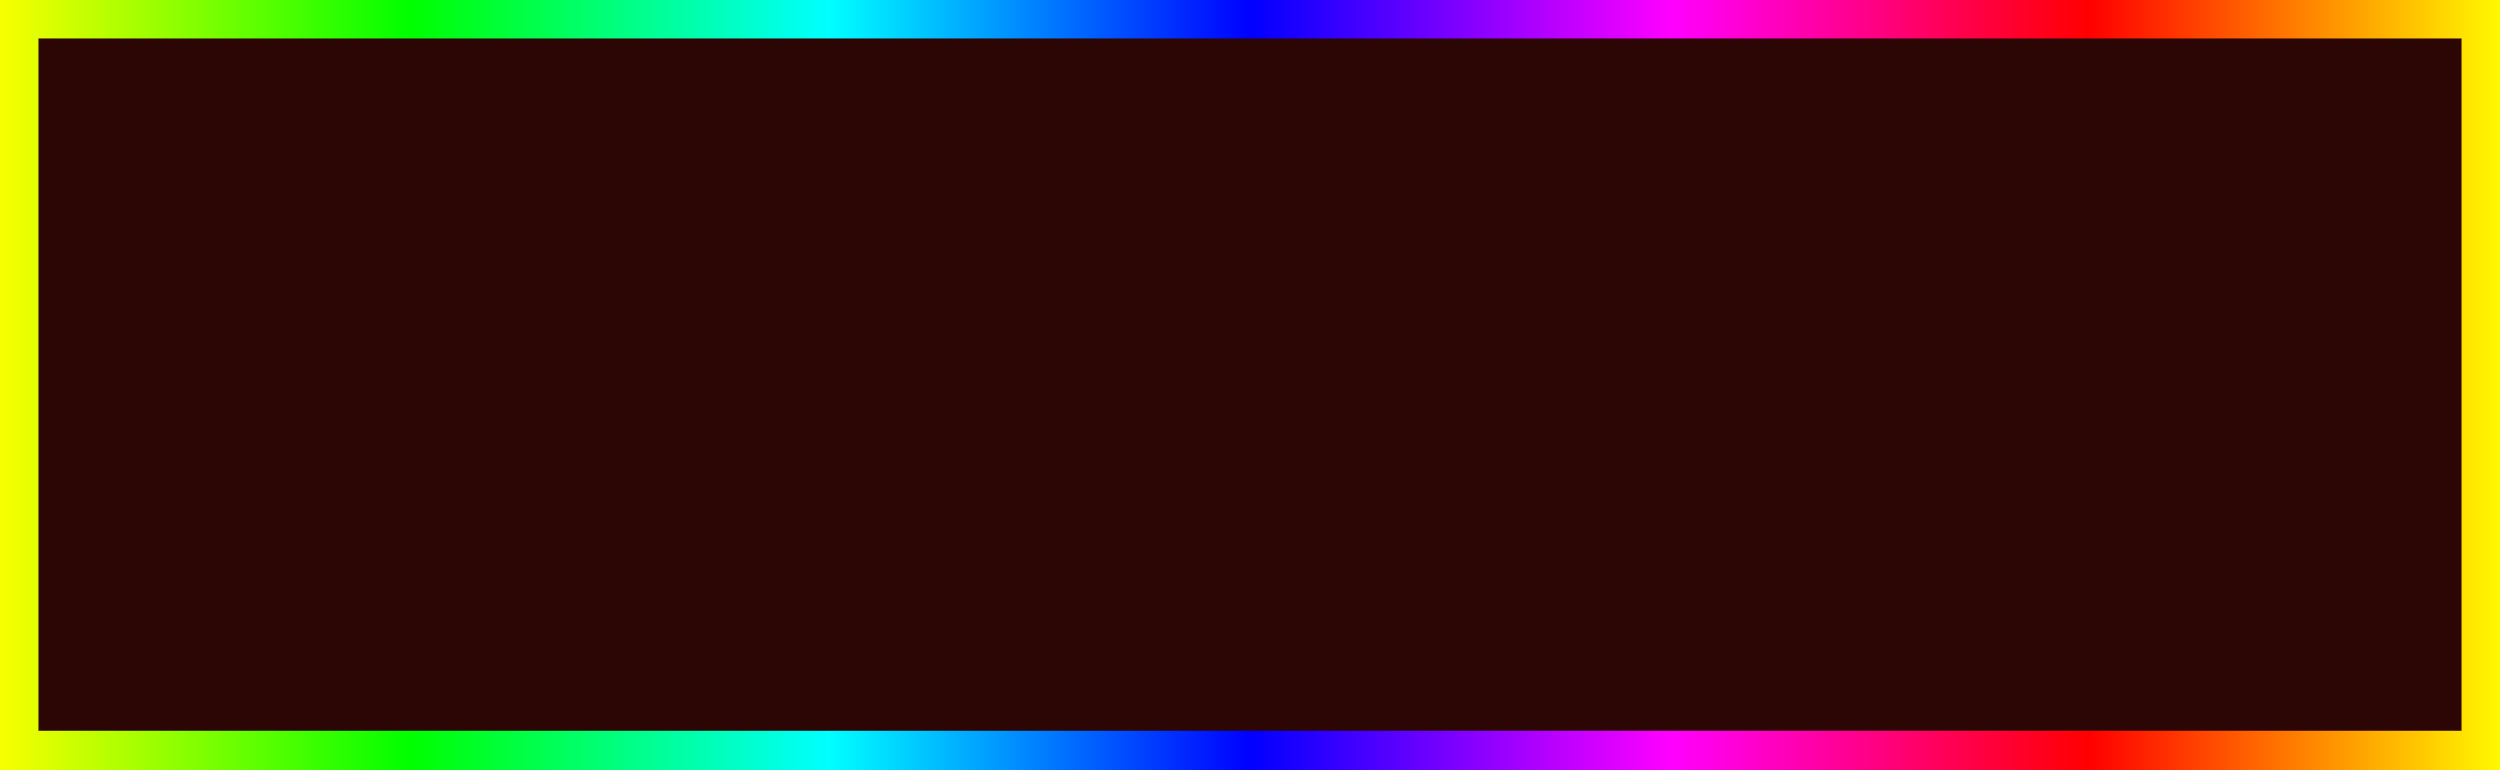
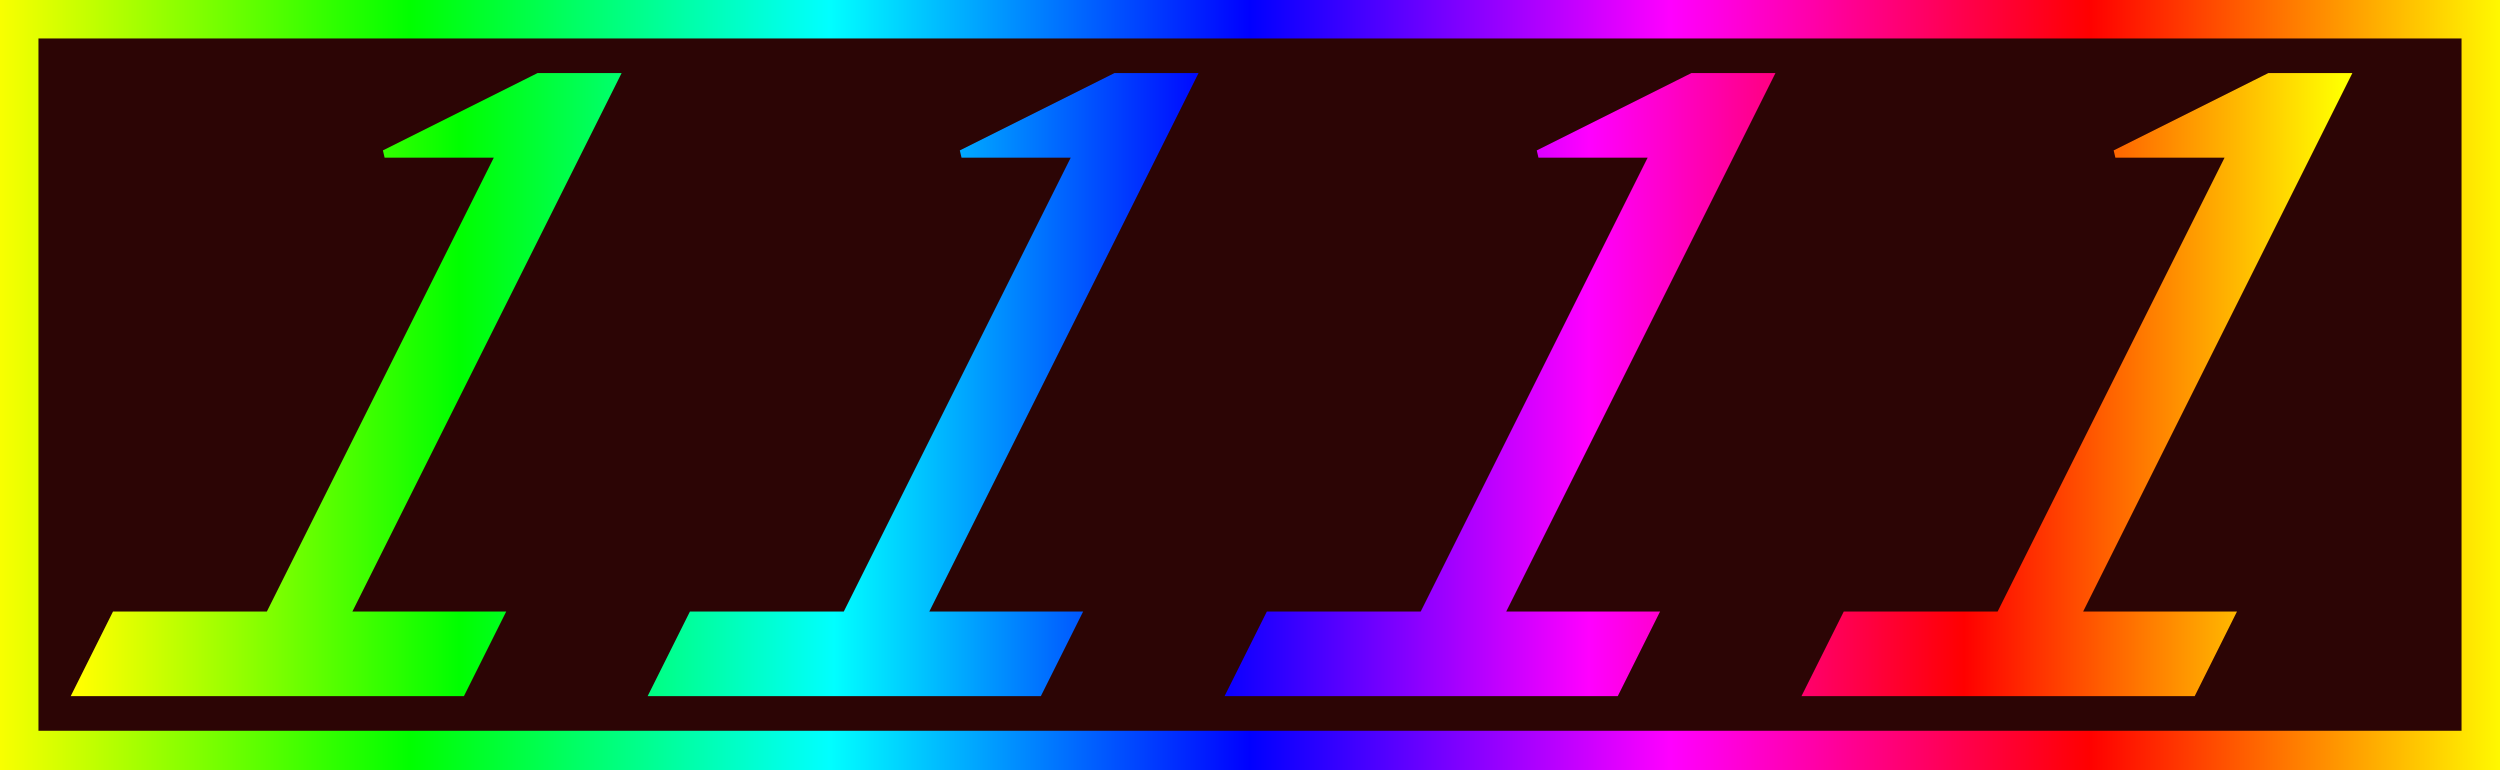
<svg xmlns="http://www.w3.org/2000/svg" width="325" height="100" viewBox="0 0 325 100" version="1.1">
  <defs>
    <linearGradient id="rainbow" x1="0" y1="0" x2="1" y2="0">
      <stop offset="0" stop-color="#ff0" />
      <stop offset="0.167" stop-color="#0f0" />
      <stop offset="0.333" stop-color="#0ff" />
      <stop offset="0.5" stop-color="#00f" />
      <stop offset="0.667" stop-color="#f0f" />
      <stop offset="0.833" stop-color="#f00" />
      <stop offset="1" stop-color="#ff0" />
    </linearGradient>
  </defs>
+   <rect x="0" y="0" width="325" height="100" style="fill:#2c0505;stroke:url(#rainbow);stroke-width:10;" />
  <path d="M50,20   l20,-10   h10   l-35,70   h20   l-5,10   h-50   l5,-10   h20   l30,-60   z   M125,20   l20,-10   h10   l-35,70   h20   l-5,10   h-50   l5,-10   h20   l30,-60   z   M200,20   l20,-10   h10   l-35,70   h20   l-5,10   h-50   l5,-10   h20   l30,-60   z   M275,20   l20,-10   h10   l-35,70   h20   l-5,10   h-50   l5,-10   h20   l30,-60   z" fill="url(#rainbow)" stroke="url(#rainbow)" stroke-width="1" />
-   <rect x="0" y="0" width="325" height="100" style="fill:#2c0505;stroke:url(#rainbow);stroke-width:10;" />
</svg>
